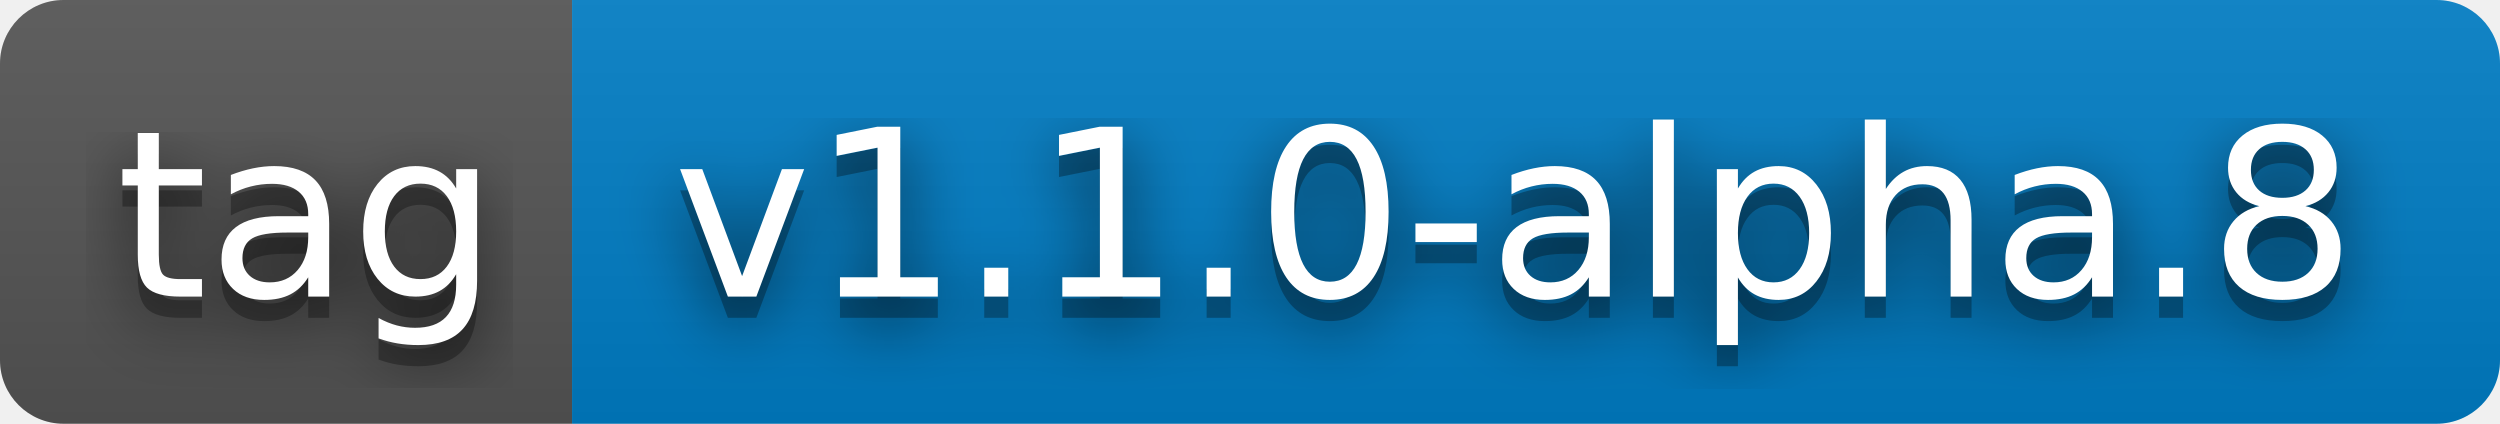
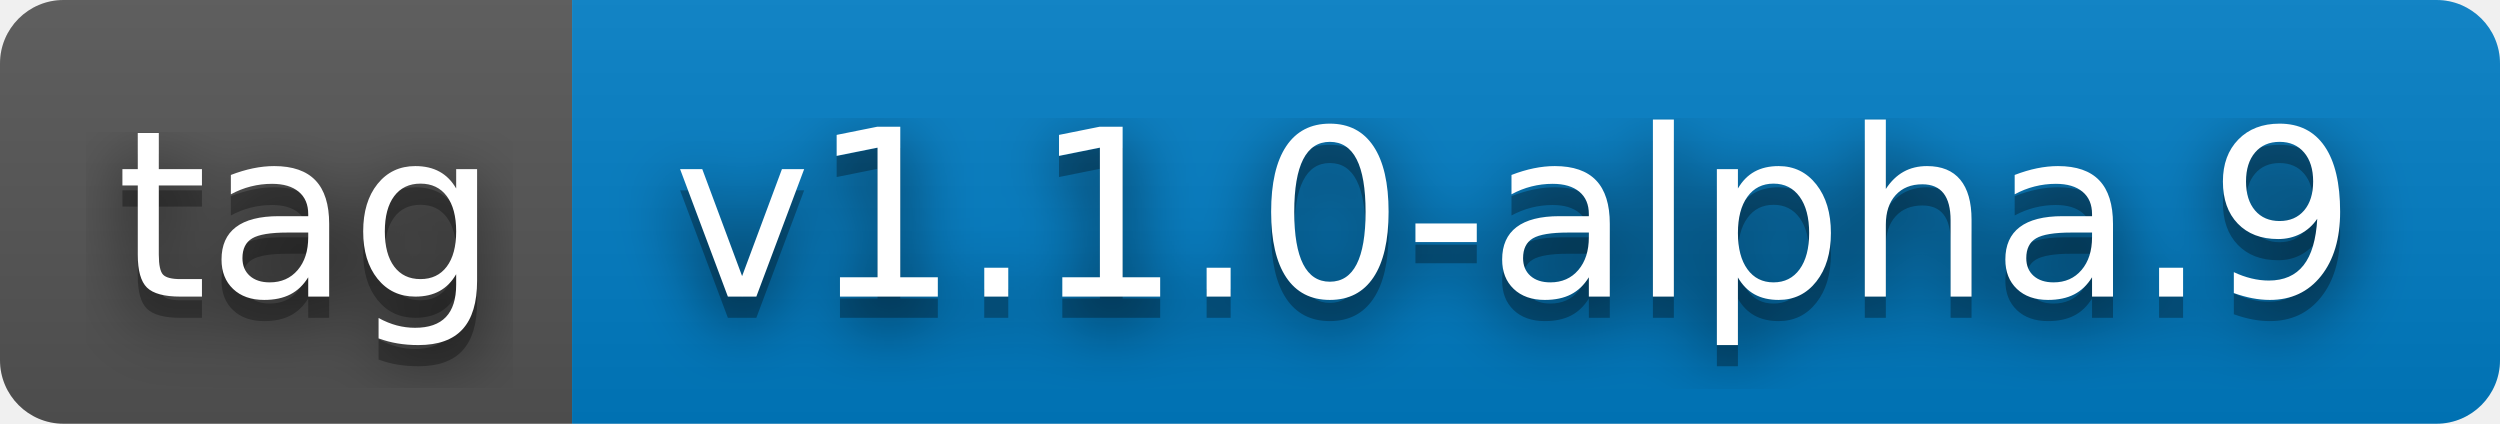
- <svg xmlns="http://www.w3.org/2000/svg" width="118" height="20" role="img" aria-label="tag: v1.1.0-alpha.8">
+ <svg xmlns="http://www.w3.org/2000/svg" width="118" height="20" role="img" aria-label="tag: v1.1.0-alpha.9">
  <filter id="blur">
    <feGaussianBlur stdDeviation="16" />
  </filter>
  <linearGradient id="s" x2="0" y2="100%">
    <stop offset="0" stop-color="#bbb" stop-opacity=".1" />
    <stop offset="1" stop-opacity=".1" />
  </linearGradient>
  <clipPath id="r">
    <rect width="118" height="20" rx="3" />
  </clipPath>
  <g clip-path="url(#r)">
    <rect width="27" height="20" fill="#555" />
    <rect x="27" width="91" height="20" fill="#007ec6" />
    <rect width="118" height="20" fill="url(#s)" />
  </g>
  <g fill="#fff" text-anchor="middle" font-family="Verdana,Geneva,DejaVu Sans,sans-serif" text-rendering="geometricPrecision" font-size="110">
    <g transform="scale(.1)">
      <g aria-hidden="true" fill="#010101">
        <text x="145" y="150" fill-opacity=".8" filter="url(#blur)" textLength="170">tag</text>
        <text x="145" y="150" fill-opacity=".3" textLength="170">tag</text>
      </g>
      <text x="145" y="140" textLength="170">tag</text>
    </g>
    <g transform="scale(.1)">
      <g aria-hidden="true" fill="#010101">
-         <text x="715" y="150" fill-opacity=".8" filter="url(#blur)" textLength="810">v1.1.0-alpha.8</text>
-         <text x="715" y="150" fill-opacity=".3" textLength="810">v1.1.0-alpha.8</text>
+         <text x="715" y="150" fill-opacity=".8" filter="url(#blur)" textLength="810">v1.1.0-alpha.9</text>
+         <text x="715" y="150" fill-opacity=".3" textLength="810">v1.1.0-alpha.9</text>
      </g>
-       <text x="715" y="140" textLength="810">v1.1.0-alpha.8</text>
+       <text x="715" y="140" textLength="810">v1.1.0-alpha.9</text>
    </g>
  </g>
</svg>
